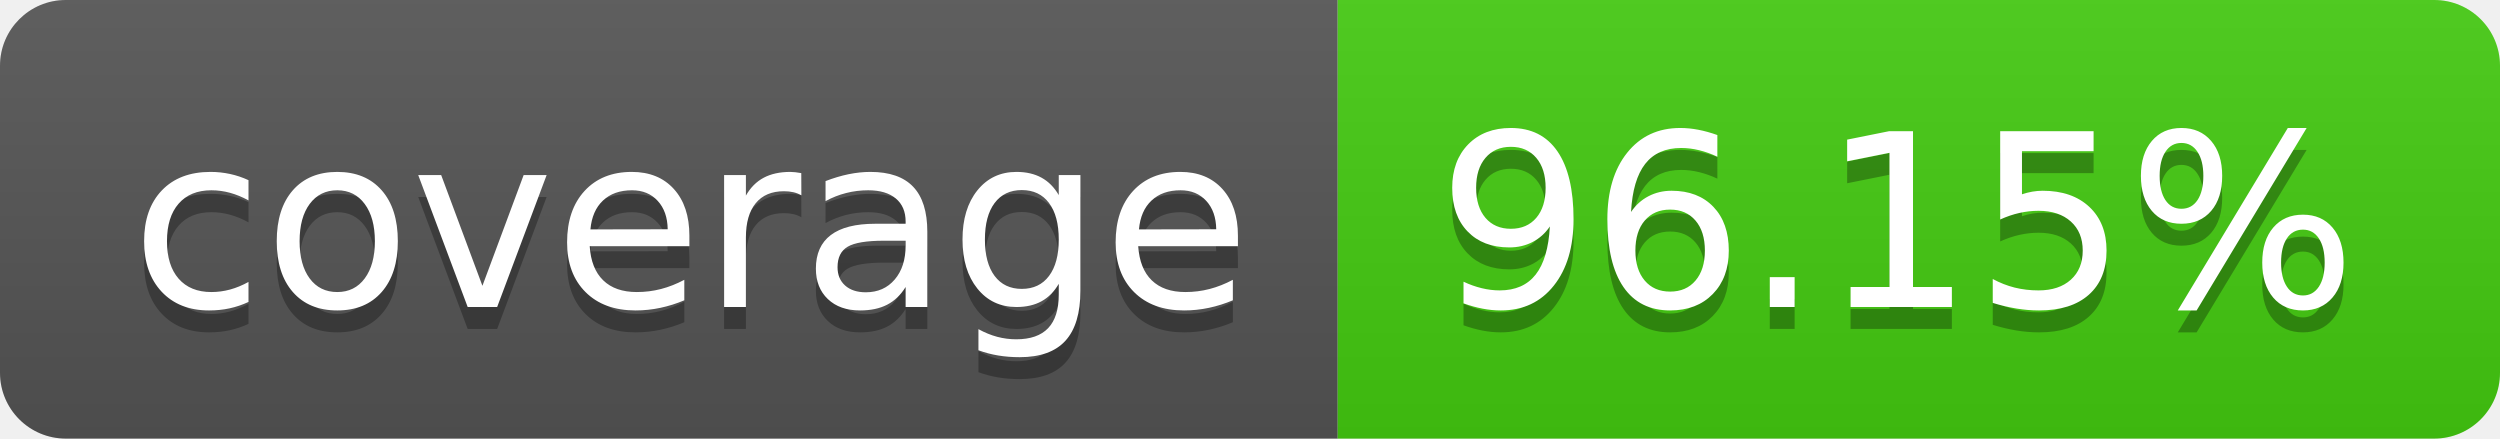
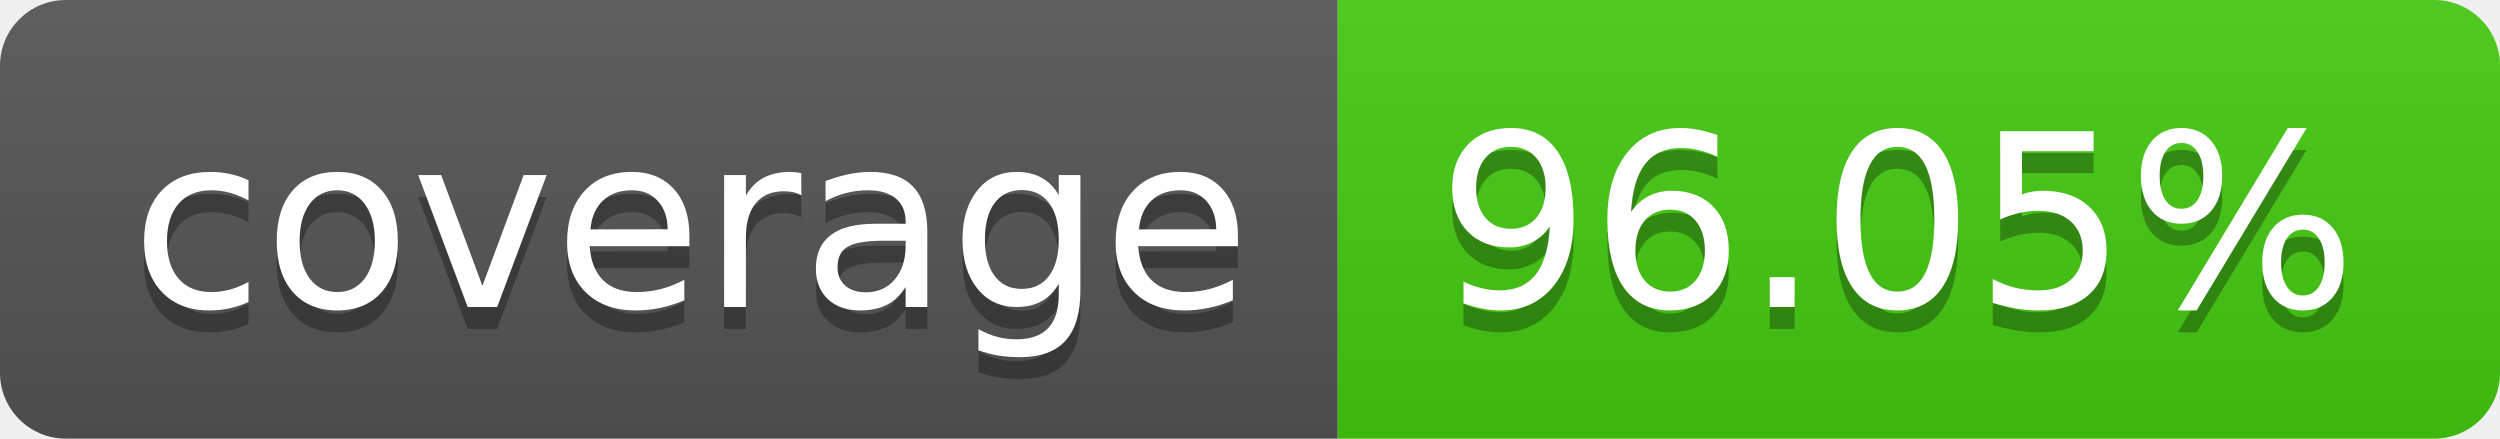
- <svg xmlns="http://www.w3.org/2000/svg" width="114" height="20" role="img" aria-label="coverage: 96.15%">
+ <svg xmlns="http://www.w3.org/2000/svg" width="114" height="20" role="img" aria-label="coverage: 96.05%">
  <linearGradient id="s" x2="0" y2="100%">
    <stop offset="0" stop-color="#bbb" stop-opacity=".1" />
    <stop offset="1" stop-opacity=".1" />
  </linearGradient>
  <clipPath id="r">
    <rect width="114" height="20" rx="3" fill="#fff" />
  </clipPath>
  <g clip-path="url(#r)">
    <rect width="61" height="20" fill="#555" />
    <rect x="61" width="53" height="20" fill="#4c1" />
    <rect width="114" height="20" fill="url(#s)" />
  </g>
  <g fill="#fff" text-anchor="middle" font-family="Verdana,Geneva,DejaVu Sans,sans-serif" text-rendering="geometricPrecision" font-size="110">
    <text aria-hidden="true" x="315" y="150" fill="#010101" fill-opacity=".3" transform="scale(.1)" textLength="510">coverage</text>
    <text x="315" y="140" transform="scale(.1)" fill="#fff" textLength="510">coverage</text>
-     <text aria-hidden="true" x="865" y="150" fill="#010101" fill-opacity=".3" transform="scale(.1)" textLength="430">96.15%</text>
-     <text x="865" y="140" transform="scale(.1)" fill="#fff" textLength="430">96.15%</text>
+     <text aria-hidden="true" x="865" y="150" fill="#010101" fill-opacity=".3" transform="scale(.1)" textLength="430">96.05%</text>
+     <text x="865" y="140" transform="scale(.1)" fill="#fff" textLength="430">96.05%</text>
  </g>
</svg>
